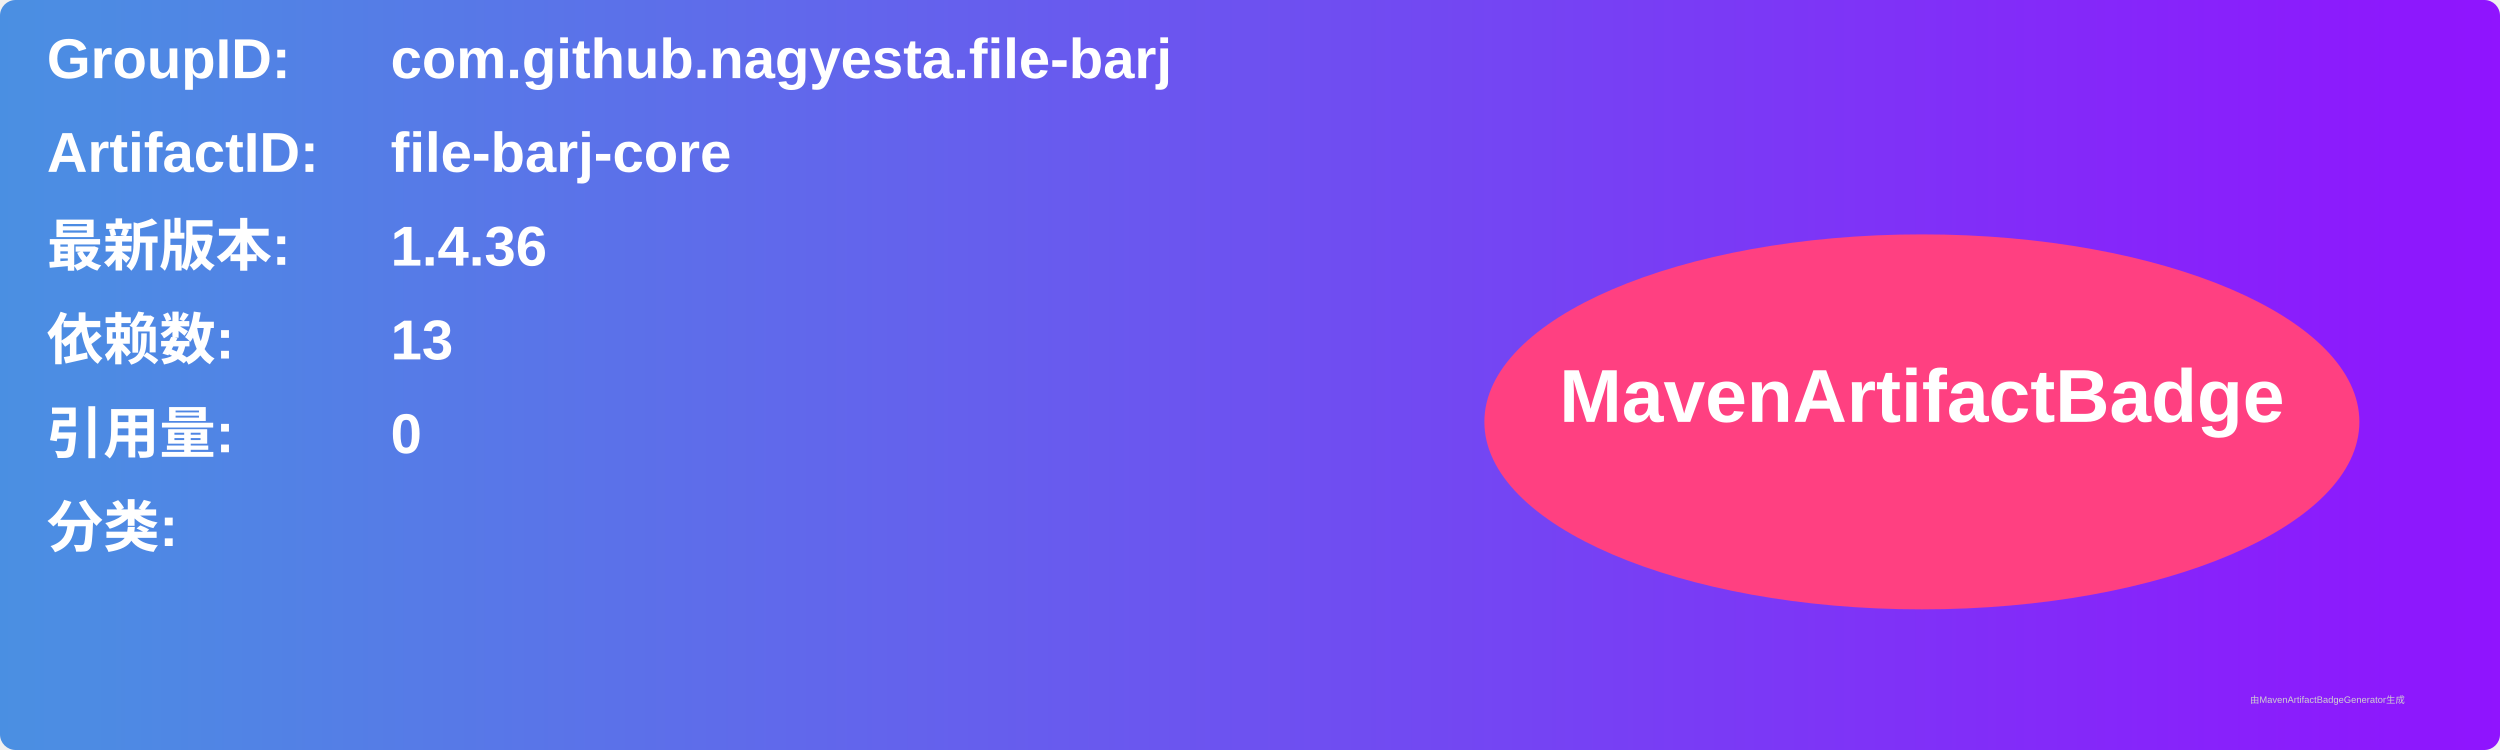
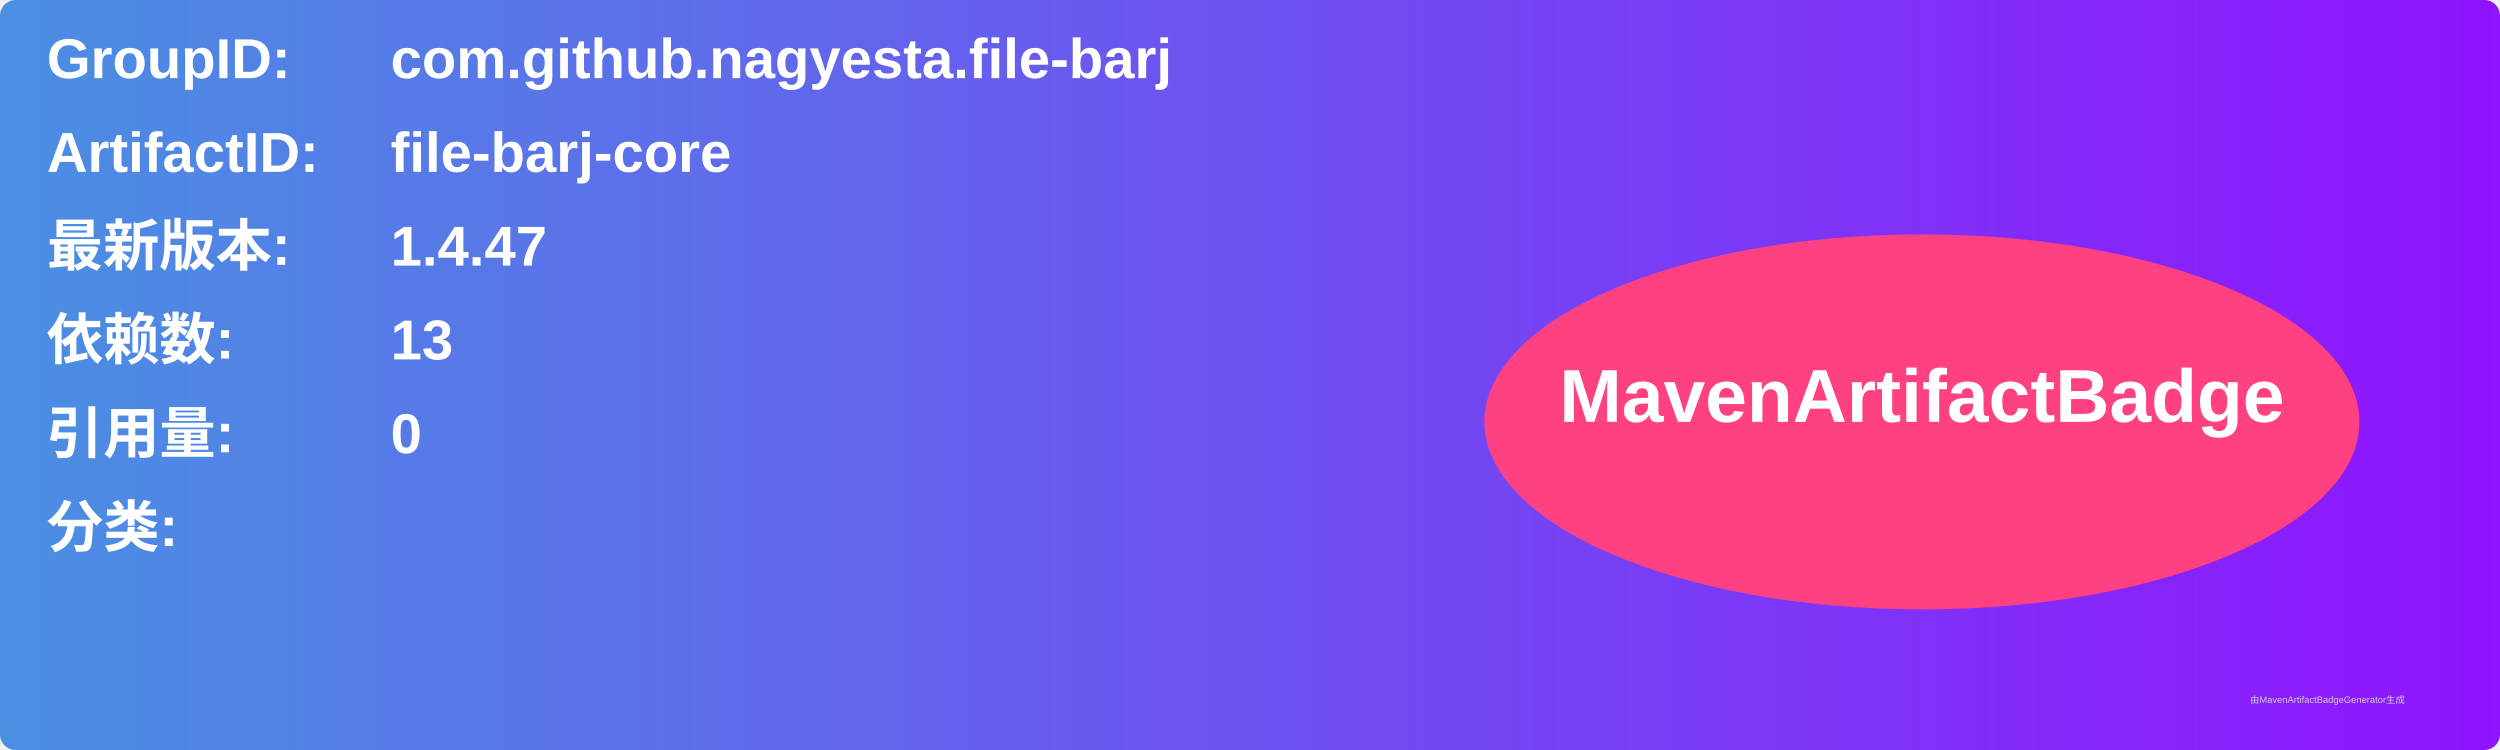
<svg xmlns="http://www.w3.org/2000/svg" width="800" height="240" viewBox="0 0 800 240">
  <linearGradient id="grad" x1="0%" y1="0%" x2="100%" y2="0%">
    <stop offset="0%" stop-color="#4a90e2" />
    <stop offset="100%" stop-color="#9013fe" />
  </linearGradient>
  <rect width="100%" height="100%" rx="5" ry="5" fill="url(#grad)" />
  <g transform="translate(15, 15)">
    <text x="0" y="10" font-family="Arial" font-size="18" fill="white" font-weight="bold" width="260">GroupID:</text>
    <text x="110" y="10" font-family="Arial" font-size="18" fill="white" font-weight="bold" width="460">com.github.nagyesta.file-barj</text>
    <text x="0" y="40" font-family="Arial" font-size="18" fill="white" font-weight="bold" width="260">ArtifactID:</text>
    <text x="110" y="40" font-family="Arial" font-size="18" fill="white" font-weight="bold" width="460">file-barj-core</text>
    <text x="0" y="70" font-family="Arial" font-size="18" fill="white" font-weight="bold">最新版本:</text>
    <text x="110" y="70" font-family="Arial" font-size="18" fill="white" font-weight="bold">
-       <tspan font-weight="bold">1.4.36</tspan>
+       <tspan font-weight="bold">1.4.47</tspan>
    </text>
    <text x="0" y="100" font-family="Arial" font-size="18" fill="white" font-weight="bold">依赖数: </text>
    <text x="110" y="100" font-family="Arial" font-size="18" fill="white">
      <tspan font-weight="bold">13</tspan>
    </text>
    <text x="0" y="130" font-family="Arial" font-size="18" fill="white" font-weight="bold">引用量: </text>
    <text x="110" y="130" font-family="Arial" font-size="18" fill="white">
      <tspan font-weight="bold">0</tspan>
    </text>
    <text x="0" y="160" font-family="Arial" font-size="18" fill="white" font-weight="bold">分类:</text>
    <text x="10" y="190" font-family="Arial" font-size="10" fill="white">
      <tspan font-weight="bold" />
    </text>
    <ellipse cx="600" cy="120" rx="140" ry="60" fill="#ff4081" />
    <text x="600" y="120" text-anchor="middle" font-family="Arial" font-size="24" fill="white" font-weight="bold">MavenArtifactBadge</text>
  </g>
  <text x="720" y="225" font-family="Arial" font-size="3" fill="#d0d0d0">由MavenArtifactBadgeGenerator生成</text>
</svg>
